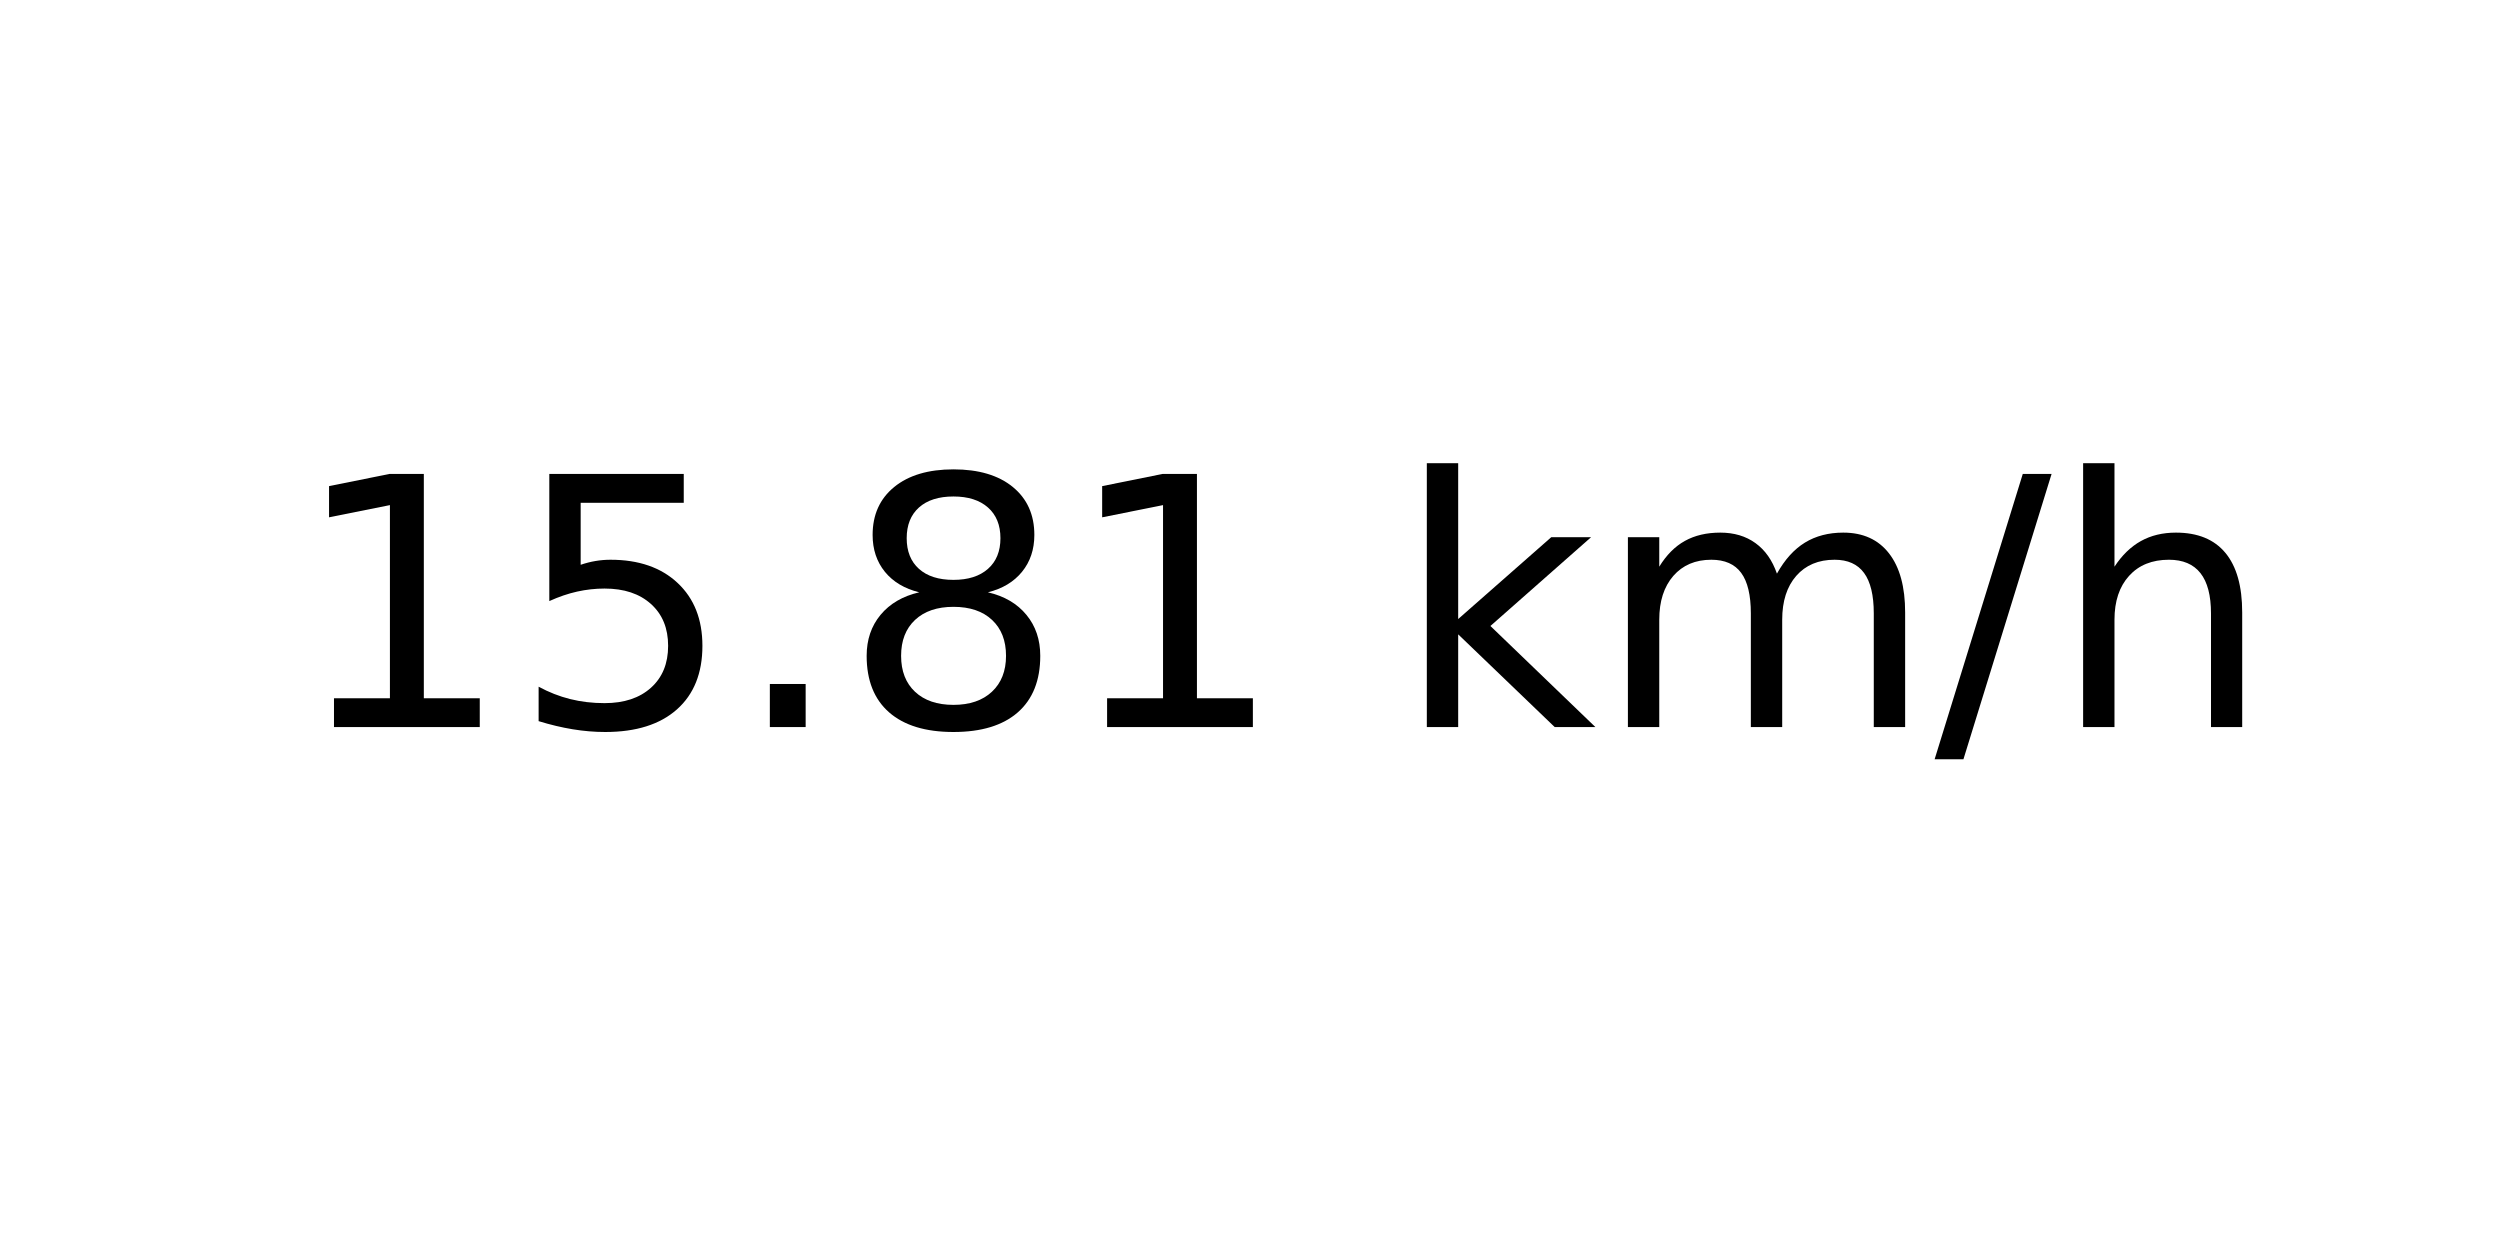
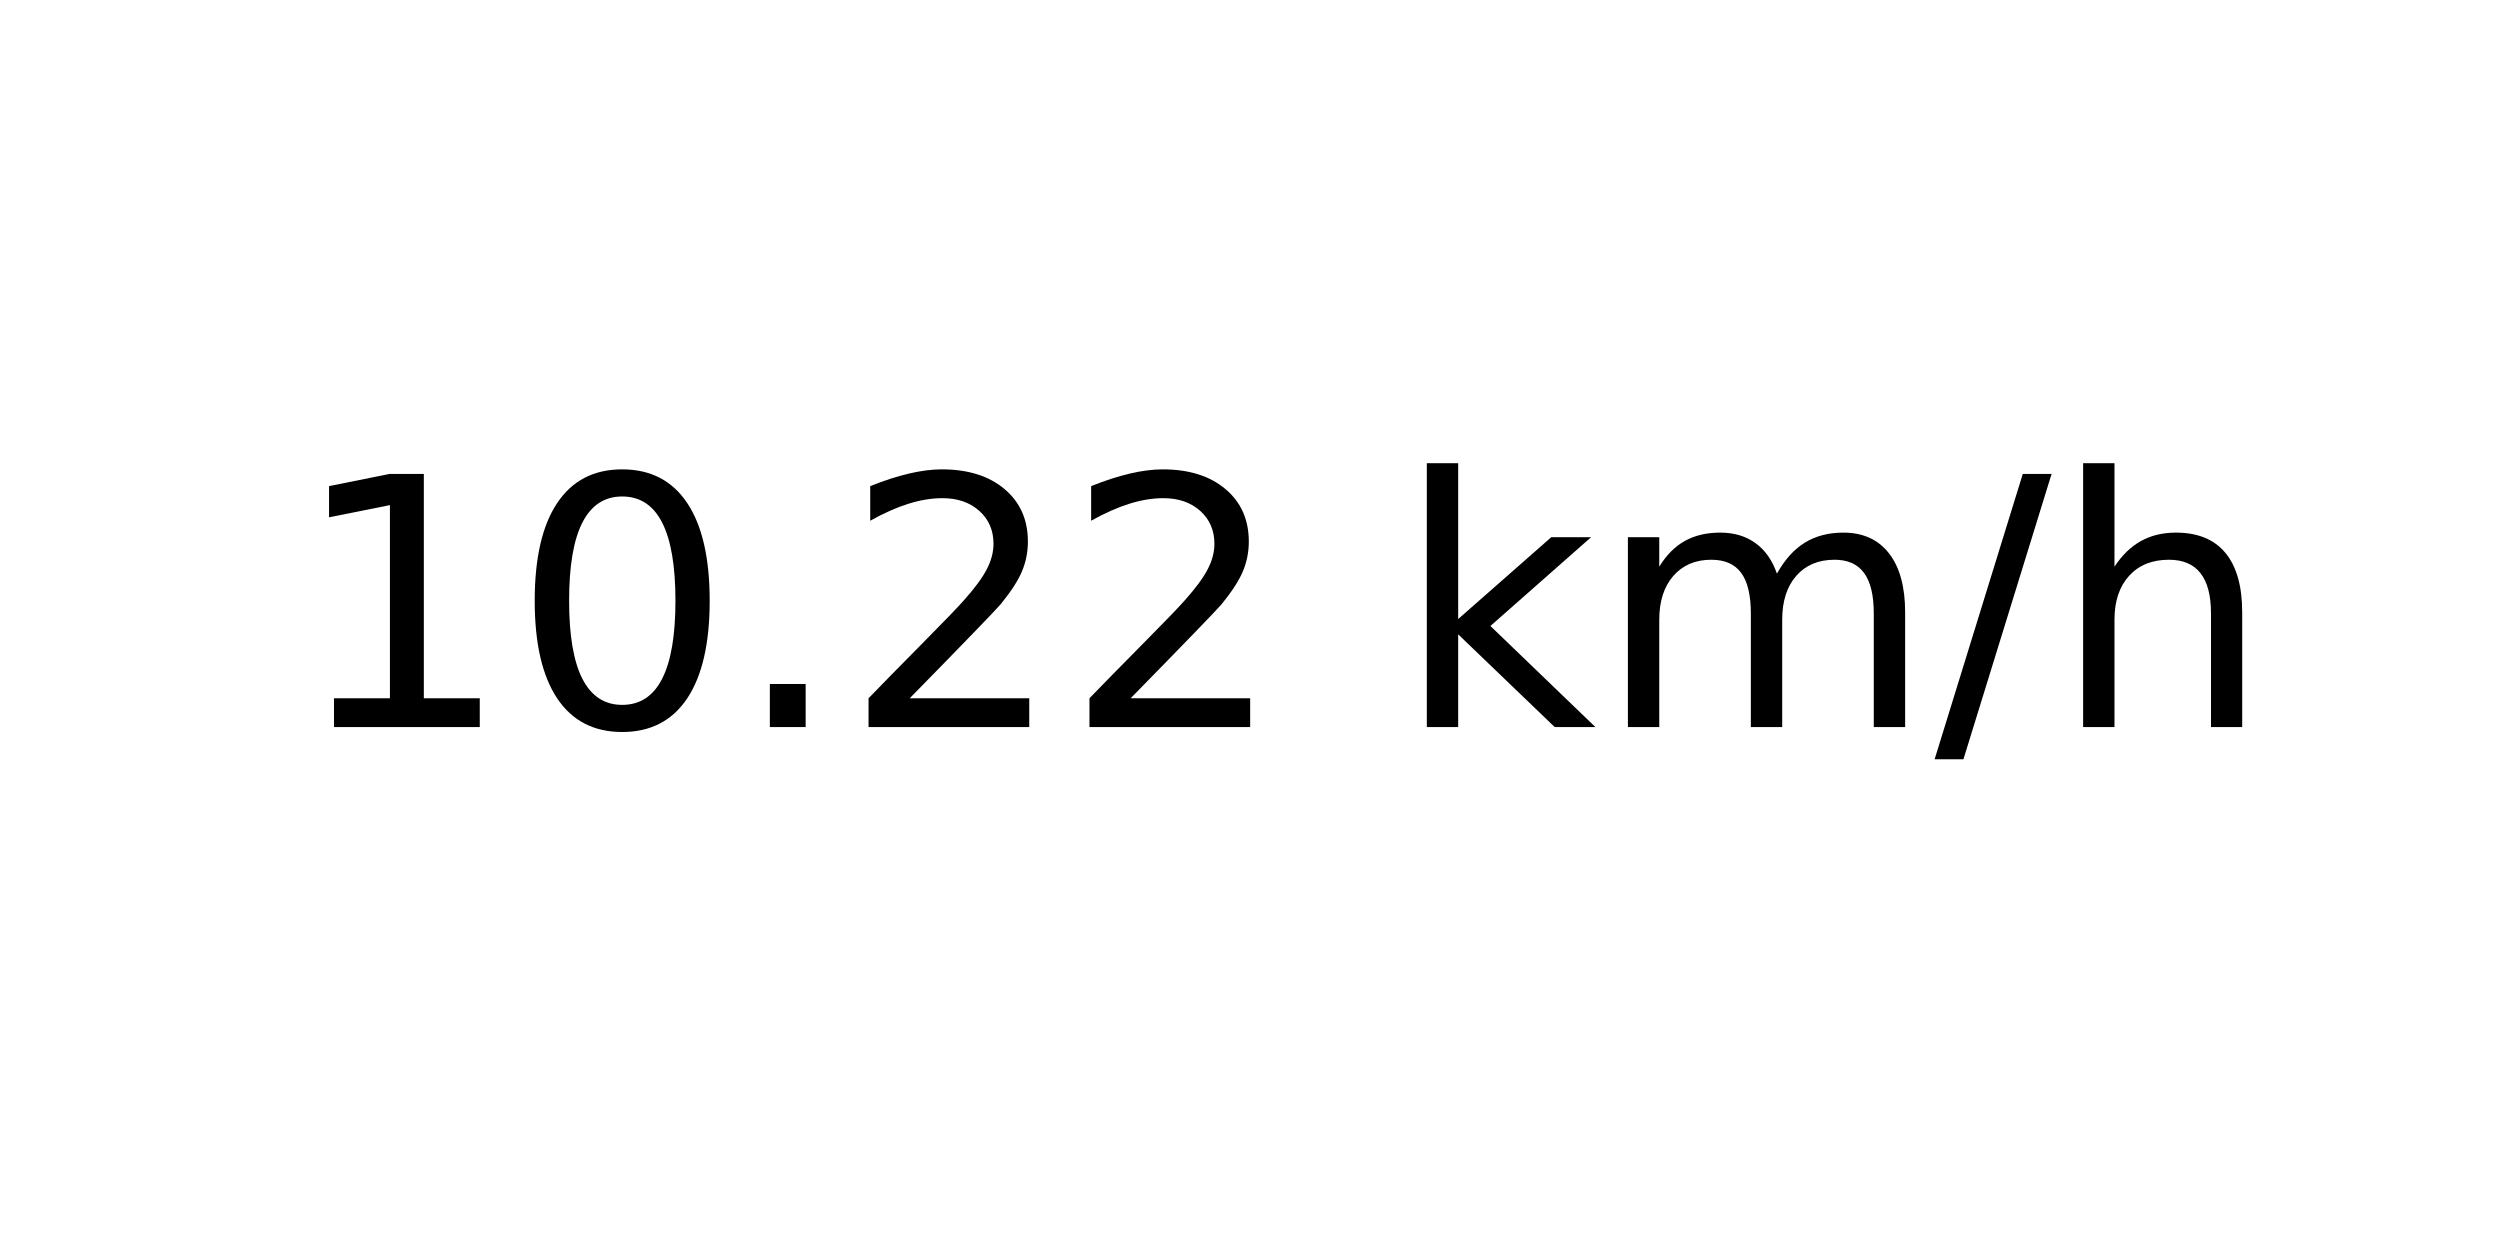
<svg xmlns="http://www.w3.org/2000/svg" xmlns:xlink="http://www.w3.org/1999/xlink" width="72pt" height="36pt" viewBox="0 0 72 36" version="1.1">
  <defs>
    <style type="text/css">*{stroke-linejoin: round; stroke-linecap: butt}</style>
  </defs>
  <g id="figure_1">
    <g id="axes_1">
      <g id="text_1">
        <g transform="translate(8.378125 20.93937) scale(0.1 -0.1)">
          <defs>
            <path id="DejaVuSans-31" d="M 794 531  L 1825 531  L 1825 4091  L 703 3866  L 703 4441  L 1819 4666  L 2450 4666  L 2450 531  L 3481 531  L 3481 0  L 794 0  L 794 531  z " transform="scale(0.015625)" />
-             <path id="DejaVuSans-35" d="M 691 4666  L 3169 4666  L 3169 4134  L 1269 4134  L 1269 2991  Q 1406 3038 1543 3061  Q 1681 3084 1819 3084  Q 2600 3084 3056 2656  Q 3513 2228 3513 1497  Q 3513 744 3044 326  Q 2575 -91 1722 -91  Q 1428 -91 1123 -41  Q 819 9 494 109  L 494 744  Q 775 591 1075 516  Q 1375 441 1709 441  Q 2250 441 2565 725  Q 2881 1009 2881 1497  Q 2881 1984 2565 2268  Q 2250 2553 1709 2553  Q 1456 2553 1204 2497  Q 953 2441 691 2322  L 691 4666  z " transform="scale(0.015625)" />
+             <path id="DejaVuSans-30" d="M 2034 4250  Q 1547 4250 1301 3770  Q 1056 3291 1056 2328  Q 1056 1369 1301 889  Q 1547 409 2034 409  Q 2525 409 2770 889  Q 3016 1369 3016 2328  Q 3016 3291 2770 3770  Q 2525 4250 2034 4250  z M 2034 4750  Q 2819 4750 3233 4129  Q 3647 3509 3647 2328  Q 3647 1150 3233 529  Q 2819 -91 2034 -91  Q 1250 -91 836 529  Q 422 1150 422 2328  Q 422 3509 836 4129  Q 1250 4750 2034 4750  z " transform="scale(0.015625)" />
            <path id="DejaVuSans-2e" d="M 684 794  L 1344 794  L 1344 0  L 684 0  L 684 794  z " transform="scale(0.015625)" />
-             <path id="DejaVuSans-38" d="M 2034 2216  Q 1584 2216 1326 1975  Q 1069 1734 1069 1313  Q 1069 891 1326 650  Q 1584 409 2034 409  Q 2484 409 2743 651  Q 3003 894 3003 1313  Q 3003 1734 2745 1975  Q 2488 2216 2034 2216  z M 1403 2484  Q 997 2584 770 2862  Q 544 3141 544 3541  Q 544 4100 942 4425  Q 1341 4750 2034 4750  Q 2731 4750 3128 4425  Q 3525 4100 3525 3541  Q 3525 3141 3298 2862  Q 3072 2584 2669 2484  Q 3125 2378 3379 2068  Q 3634 1759 3634 1313  Q 3634 634 3220 271  Q 2806 -91 2034 -91  Q 1263 -91 848 271  Q 434 634 434 1313  Q 434 1759 690 2068  Q 947 2378 1403 2484  z M 1172 3481  Q 1172 3119 1398 2916  Q 1625 2713 2034 2713  Q 2441 2713 2670 2916  Q 2900 3119 2900 3481  Q 2900 3844 2670 4047  Q 2441 4250 2034 4250  Q 1625 4250 1398 4047  Q 1172 3844 1172 3481  z " transform="scale(0.015625)" />
+             <path id="DejaVuSans-32" d="M 1228 531  L 3431 531  L 3431 0  L 469 0  L 469 531  Q 828 903 1448 1529  Q 2069 2156 2228 2338  Q 2531 2678 2651 2914  Q 2772 3150 2772 3378  Q 2772 3750 2511 3984  Q 2250 4219 1831 4219  Q 1534 4219 1204 4116  Q 875 4013 500 3803  L 500 4441  Q 881 4594 1212 4672  Q 1544 4750 1819 4750  Q 2544 4750 2975 4387  Q 3406 4025 3406 3419  Q 3406 3131 3298 2873  Q 3191 2616 2906 2266  Q 2828 2175 2409 1742  Q 1991 1309 1228 531  z " transform="scale(0.015625)" />
            <path id="DejaVuSans-20" transform="scale(0.015625)" />
            <path id="DejaVuSans-6b" d="M 581 4863  L 1159 4863  L 1159 1991  L 2875 3500  L 3609 3500  L 1753 1863  L 3688 0  L 2938 0  L 1159 1709  L 1159 0  L 581 0  L 581 4863  z " transform="scale(0.015625)" />
            <path id="DejaVuSans-6d" d="M 3328 2828  Q 3544 3216 3844 3400  Q 4144 3584 4550 3584  Q 5097 3584 5394 3201  Q 5691 2819 5691 2113  L 5691 0  L 5113 0  L 5113 2094  Q 5113 2597 4934 2840  Q 4756 3084 4391 3084  Q 3944 3084 3684 2787  Q 3425 2491 3425 1978  L 3425 0  L 2847 0  L 2847 2094  Q 2847 2600 2669 2842  Q 2491 3084 2119 3084  Q 1678 3084 1418 2786  Q 1159 2488 1159 1978  L 1159 0  L 581 0  L 581 3500  L 1159 3500  L 1159 2956  Q 1356 3278 1631 3431  Q 1906 3584 2284 3584  Q 2666 3584 2933 3390  Q 3200 3197 3328 2828  z " transform="scale(0.015625)" />
            <path id="DejaVuSans-2f" d="M 1625 4666  L 2156 4666  L 531 -594  L 0 -594  L 1625 4666  z " transform="scale(0.015625)" />
            <path id="DejaVuSans-68" d="M 3513 2113  L 3513 0  L 2938 0  L 2938 2094  Q 2938 2591 2744 2837  Q 2550 3084 2163 3084  Q 1697 3084 1428 2787  Q 1159 2491 1159 1978  L 1159 0  L 581 0  L 581 4863  L 1159 4863  L 1159 2956  Q 1366 3272 1645 3428  Q 1925 3584 2291 3584  Q 2894 3584 3203 3211  Q 3513 2838 3513 2113  z " transform="scale(0.015625)" />
          </defs>
          <use xlink:href="#DejaVuSans-31" />
-           <use xlink:href="#DejaVuSans-35" x="63.623" />
+           <use xlink:href="#DejaVuSans-30" x="63.623" />
          <use xlink:href="#DejaVuSans-2e" x="127.246" />
-           <use xlink:href="#DejaVuSans-38" x="159.033" />
-           <use xlink:href="#DejaVuSans-31" x="222.656" />
+           <use xlink:href="#DejaVuSans-32" x="159.033" />
+           <use xlink:href="#DejaVuSans-32" x="222.656" />
          <use xlink:href="#DejaVuSans-20" x="286.279" />
          <use xlink:href="#DejaVuSans-6b" x="318.066" />
          <use xlink:href="#DejaVuSans-6d" x="375.977" />
          <use xlink:href="#DejaVuSans-2f" x="473.389" />
          <use xlink:href="#DejaVuSans-68" x="507.08" />
        </g>
      </g>
    </g>
  </g>
</svg>
